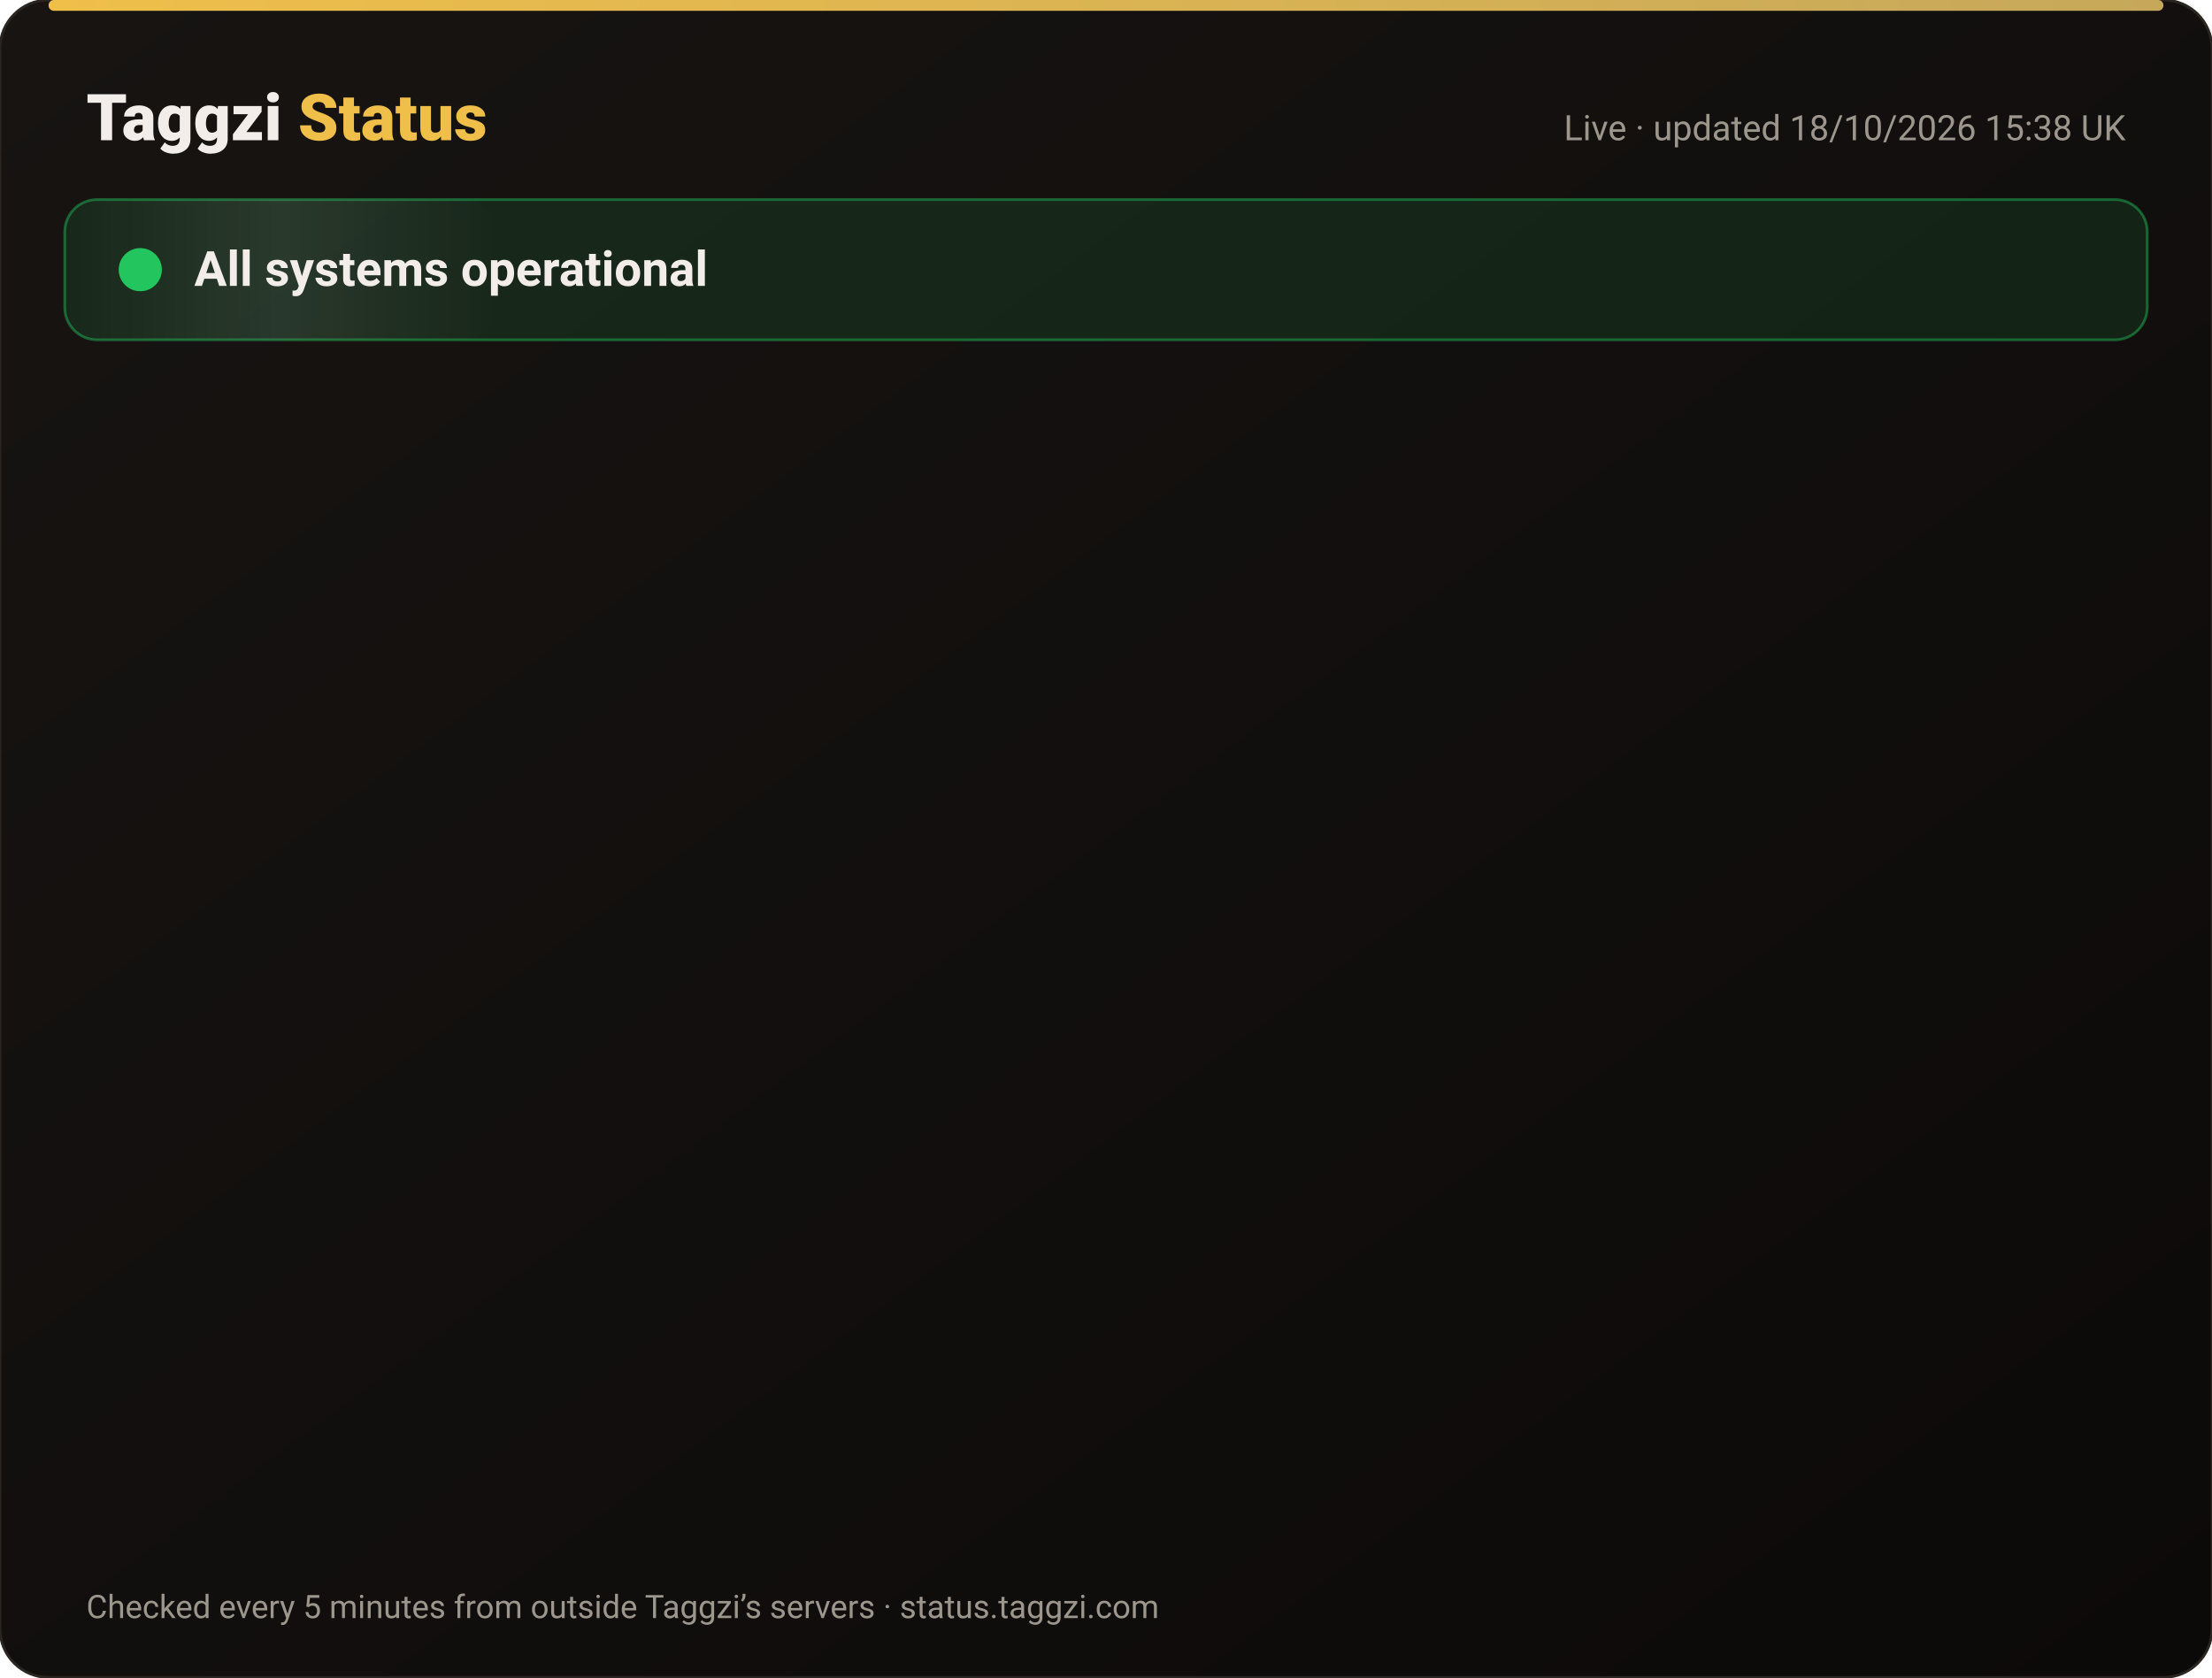
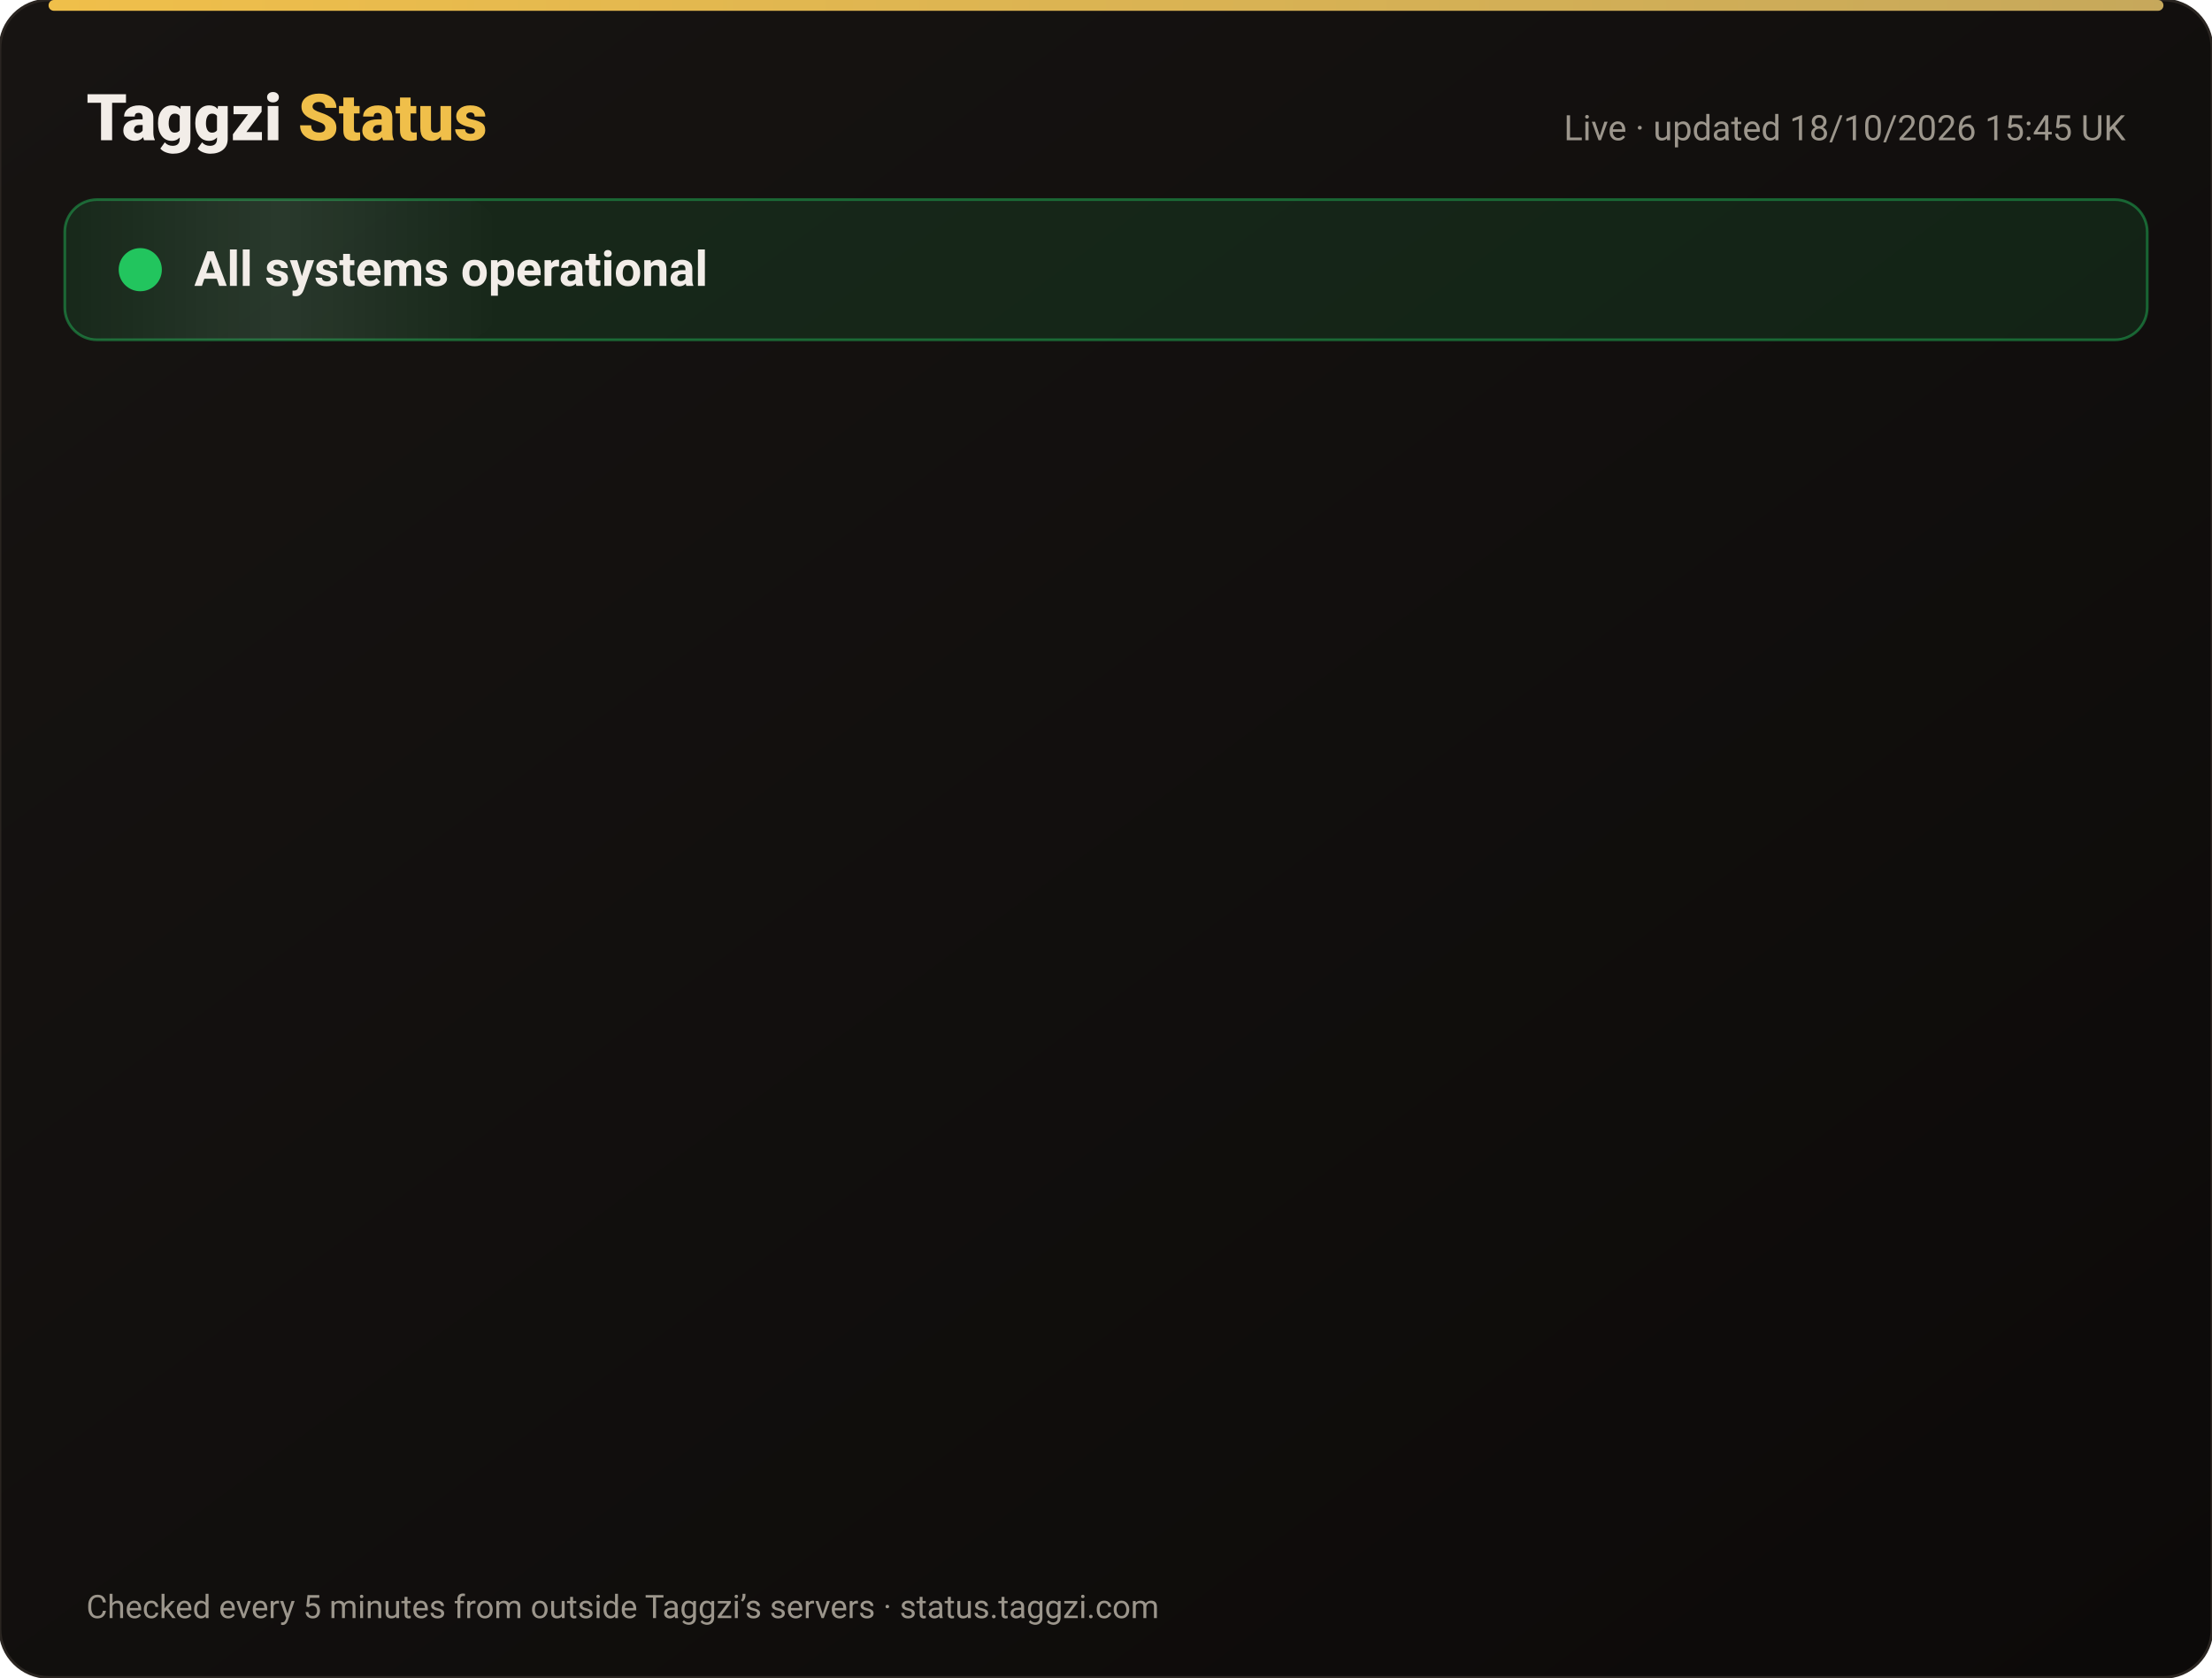
<svg xmlns="http://www.w3.org/2000/svg" width="820" height="622" viewBox="0 0 820 622" font-family="-apple-system,Segoe UI,Roboto,Helvetica,Arial,sans-serif">
  <defs>
    <linearGradient id="bg" x1="0" y1="0" x2="1" y2="1">
      <stop offset="0" stop-color="#171412" />
      <stop offset="1" stop-color="#0C0A09" />
    </linearGradient>
    <linearGradient id="gold" x1="0" x2="1">
      <stop offset="0" stop-color="#F0BF4A" />
      <stop offset="1" stop-color="#c6a85b" />
    </linearGradient>
    <linearGradient id="shine" x1="0" x2="1">
      <stop offset="0" stop-color="#fff" stop-opacity="0" />
      <stop offset=".5" stop-color="#fff" stop-opacity=".08" />
      <stop offset="1" stop-color="#fff" stop-opacity="0" />
    </linearGradient>
  </defs>
  <rect width="820" height="622" rx="18" fill="url(#bg)" stroke="#2a2521" />
  <rect x="18" y="0" width="784" height="4" rx="2" fill="url(#gold)" />
  <text x="32" y="52" font-size="24" font-weight="800" fill="#F2EDE8">Taggzi <tspan fill="#F0BF4A">Status</tspan>
  </text>
-   <text x="788" y="52" font-size="13" fill="#9C968C" text-anchor="end">Live · updated 18/10/2026 15:38 UK</text>
+   <text x="788" y="52" font-size="13" fill="#9C968C" text-anchor="end">Live · updated 18/10/2026 15:45 UK</text>
  <rect x="24" y="74" width="772" height="52" rx="12" fill="#22c55e" fill-opacity=".12" stroke="#22c55e" stroke-opacity=".45" />
  <rect x="24" y="74" width="160" height="52" rx="12" fill="url(#shine)">
    <animate attributeName="x" from="-160" to="820" dur="4s" repeatCount="indefinite" />
  </rect>
  <circle cx="52" cy="100" r="7" fill="#22c55e" />
  <circle cx="52" cy="100" r="7" fill="none" stroke="#22c55e" stroke-width="2">
    <animate attributeName="r" values="7;15;7" dur="2s" repeatCount="indefinite" />
    <animate attributeName="opacity" values=".9;0;.9" dur="2s" repeatCount="indefinite" />
  </circle>
  <text x="72" y="106" font-size="18" font-weight="700" fill="#F2EDE8">All systems operational</text>
  <g opacity="0">
    <animate attributeName="opacity" from="0" to="1" begin="0.00s" dur=".6s" fill="freeze" />
    <line x1="32" y1="188" x2="788" y2="188" stroke="#2a2521" />
    <circle cx="44" cy="166" r="6" fill="#22c55e">
      <animate attributeName="opacity" values="1;.45;1" dur="2.4s" begin="0.00s" repeatCount="indefinite" />
    </circle>
    <text x="62" y="171" font-size="15" font-weight="650" fill="#F2EDE8">Website</text>
    <text x="630" y="171" font-size="13" fill="#9C968C" text-anchor="end">100.00% uptime</text>
    <rect x="648" y="154" width="140" height="24" rx="12" fill="#22c55e" fill-opacity=".14" stroke="#22c55e" stroke-opacity=".5" />
    <text x="718" y="171" font-size="12" font-weight="700" fill="#22c55e" text-anchor="middle">Operational</text>
  </g>
  <g opacity="0">
    <animate attributeName="opacity" from="0" to="1" begin="0.15s" dur=".6s" fill="freeze" />
    <line x1="32" y1="234" x2="788" y2="234" stroke="#2a2521" />
    <circle cx="44" cy="212" r="6" fill="#22c55e">
      <animate attributeName="opacity" values="1;.45;1" dur="2.4s" begin="0.15s" repeatCount="indefinite" />
    </circle>
    <text x="62" y="217" font-size="15" font-weight="650" fill="#F2EDE8">Tag scans</text>
    <text x="630" y="217" font-size="13" fill="#9C968C" text-anchor="end">100.00% uptime</text>
    <rect x="648" y="200" width="140" height="24" rx="12" fill="#22c55e" fill-opacity=".14" stroke="#22c55e" stroke-opacity=".5" />
    <text x="718" y="217" font-size="12" font-weight="700" fill="#22c55e" text-anchor="middle">Operational</text>
  </g>
  <g opacity="0">
    <animate attributeName="opacity" from="0" to="1" begin="0.30s" dur=".6s" fill="freeze" />
    <line x1="32" y1="280" x2="788" y2="280" stroke="#2a2521" />
    <circle cx="44" cy="258" r="6" fill="#22c55e">
      <animate attributeName="opacity" values="1;.45;1" dur="2.4s" begin="0.30s" repeatCount="indefinite" />
    </circle>
    <text x="62" y="263" font-size="15" font-weight="650" fill="#F2EDE8">Manual tag lookup</text>
    <text x="630" y="263" font-size="13" fill="#9C968C" text-anchor="end">100.00% uptime</text>
    <rect x="648" y="246" width="140" height="24" rx="12" fill="#22c55e" fill-opacity=".14" stroke="#22c55e" stroke-opacity=".5" />
    <text x="718" y="263" font-size="12" font-weight="700" fill="#22c55e" text-anchor="middle">Operational</text>
  </g>
  <g opacity="0">
    <animate attributeName="opacity" from="0" to="1" begin="0.45s" dur=".6s" fill="freeze" />
    <line x1="32" y1="326" x2="788" y2="326" stroke="#2a2521" />
    <circle cx="44" cy="304" r="6" fill="#22c55e">
      <animate attributeName="opacity" values="1;.45;1" dur="2.4s" begin="0.45s" repeatCount="indefinite" />
    </circle>
    <text x="62" y="309" font-size="15" font-weight="650" fill="#F2EDE8">App &amp; login</text>
    <text x="630" y="309" font-size="13" fill="#9C968C" text-anchor="end">100.00% uptime</text>
    <rect x="648" y="292" width="140" height="24" rx="12" fill="#22c55e" fill-opacity=".14" stroke="#22c55e" stroke-opacity=".5" />
    <text x="718" y="309" font-size="12" font-weight="700" fill="#22c55e" text-anchor="middle">Operational</text>
  </g>
  <g opacity="0">
    <animate attributeName="opacity" from="0" to="1" begin="0.60s" dur=".6s" fill="freeze" />
    <line x1="32" y1="372" x2="788" y2="372" stroke="#2a2521" />
    <circle cx="44" cy="350" r="6" fill="#22c55e">
      <animate attributeName="opacity" values="1;.45;1" dur="2.4s" begin="0.60s" repeatCount="indefinite" />
    </circle>
    <text x="62" y="355" font-size="15" font-weight="650" fill="#F2EDE8">Community alerts</text>
    <text x="630" y="355" font-size="13" fill="#9C968C" text-anchor="end">100.00% uptime</text>
    <rect x="648" y="338" width="140" height="24" rx="12" fill="#22c55e" fill-opacity=".14" stroke="#22c55e" stroke-opacity=".5" />
    <text x="718" y="355" font-size="12" font-weight="700" fill="#22c55e" text-anchor="middle">Operational</text>
  </g>
  <g opacity="0">
    <animate attributeName="opacity" from="0" to="1" begin="0.75s" dur=".6s" fill="freeze" />
    <line x1="32" y1="418" x2="788" y2="418" stroke="#2a2521" />
    <circle cx="44" cy="396" r="6" fill="#22c55e">
      <animate attributeName="opacity" values="1;.45;1" dur="2.4s" begin="0.75s" repeatCount="indefinite" />
    </circle>
    <text x="62" y="401" font-size="15" font-weight="650" fill="#F2EDE8">Private calling</text>
    <text x="630" y="401" font-size="13" fill="#9C968C" text-anchor="end">100.00% uptime</text>
    <rect x="648" y="384" width="140" height="24" rx="12" fill="#22c55e" fill-opacity=".14" stroke="#22c55e" stroke-opacity=".5" />
    <text x="718" y="401" font-size="12" font-weight="700" fill="#22c55e" text-anchor="middle">Operational</text>
  </g>
  <g opacity="0">
    <animate attributeName="opacity" from="0" to="1" begin="0.90s" dur=".6s" fill="freeze" />
    <line x1="32" y1="464" x2="788" y2="464" stroke="#2a2521" />
    <circle cx="44" cy="442" r="6" fill="#22c55e">
      <animate attributeName="opacity" values="1;.45;1" dur="2.4s" begin="0.90s" repeatCount="indefinite" />
    </circle>
    <text x="62" y="447" font-size="15" font-weight="650" fill="#F2EDE8">Payments</text>
    <text x="630" y="447" font-size="13" fill="#9C968C" text-anchor="end">99.98% uptime</text>
    <rect x="648" y="430" width="140" height="24" rx="12" fill="#22c55e" fill-opacity=".14" stroke="#22c55e" stroke-opacity=".5" />
    <text x="718" y="447" font-size="12" font-weight="700" fill="#22c55e" text-anchor="middle">Operational</text>
  </g>
  <g opacity="0">
    <animate attributeName="opacity" from="0" to="1" begin="1.05s" dur=".6s" fill="freeze" />
    <line x1="32" y1="510" x2="788" y2="510" stroke="#2a2521" />
    <circle cx="44" cy="488" r="6" fill="#22c55e">
      <animate attributeName="opacity" values="1;.45;1" dur="2.4s" begin="1.05s" repeatCount="indefinite" />
    </circle>
    <text x="62" y="493" font-size="15" font-weight="650" fill="#F2EDE8">Email &amp; support</text>
    <text x="630" y="493" font-size="13" fill="#9C968C" text-anchor="end">100.00% uptime</text>
    <rect x="648" y="476" width="140" height="24" rx="12" fill="#22c55e" fill-opacity=".14" stroke="#22c55e" stroke-opacity=".5" />
    <text x="718" y="493" font-size="12" font-weight="700" fill="#22c55e" text-anchor="middle">Operational</text>
  </g>
  <g opacity="0">
    <animate attributeName="opacity" from="0" to="1" begin="1.20s" dur=".6s" fill="freeze" />
    <line x1="32" y1="556" x2="788" y2="556" stroke="#2a2521" />
    <circle cx="44" cy="534" r="6" fill="#22c55e">
      <animate attributeName="opacity" values="1;.45;1" dur="2.4s" begin="1.20s" repeatCount="indefinite" />
    </circle>
    <text x="62" y="539" font-size="15" font-weight="650" fill="#F2EDE8">Secure connection (SSL)</text>
    <text x="630" y="539" font-size="13" fill="#9C968C" text-anchor="end">100.00% uptime</text>
    <rect x="648" y="522" width="140" height="24" rx="12" fill="#22c55e" fill-opacity=".14" stroke="#22c55e" stroke-opacity=".5" />
    <text x="718" y="539" font-size="12" font-weight="700" fill="#22c55e" text-anchor="middle">Operational</text>
  </g>
  <text x="32" y="600" font-size="12" fill="#9C968C">Checked every 5 minutes from outside Taggzi’s servers · status.taggzi.com</text>
</svg>
